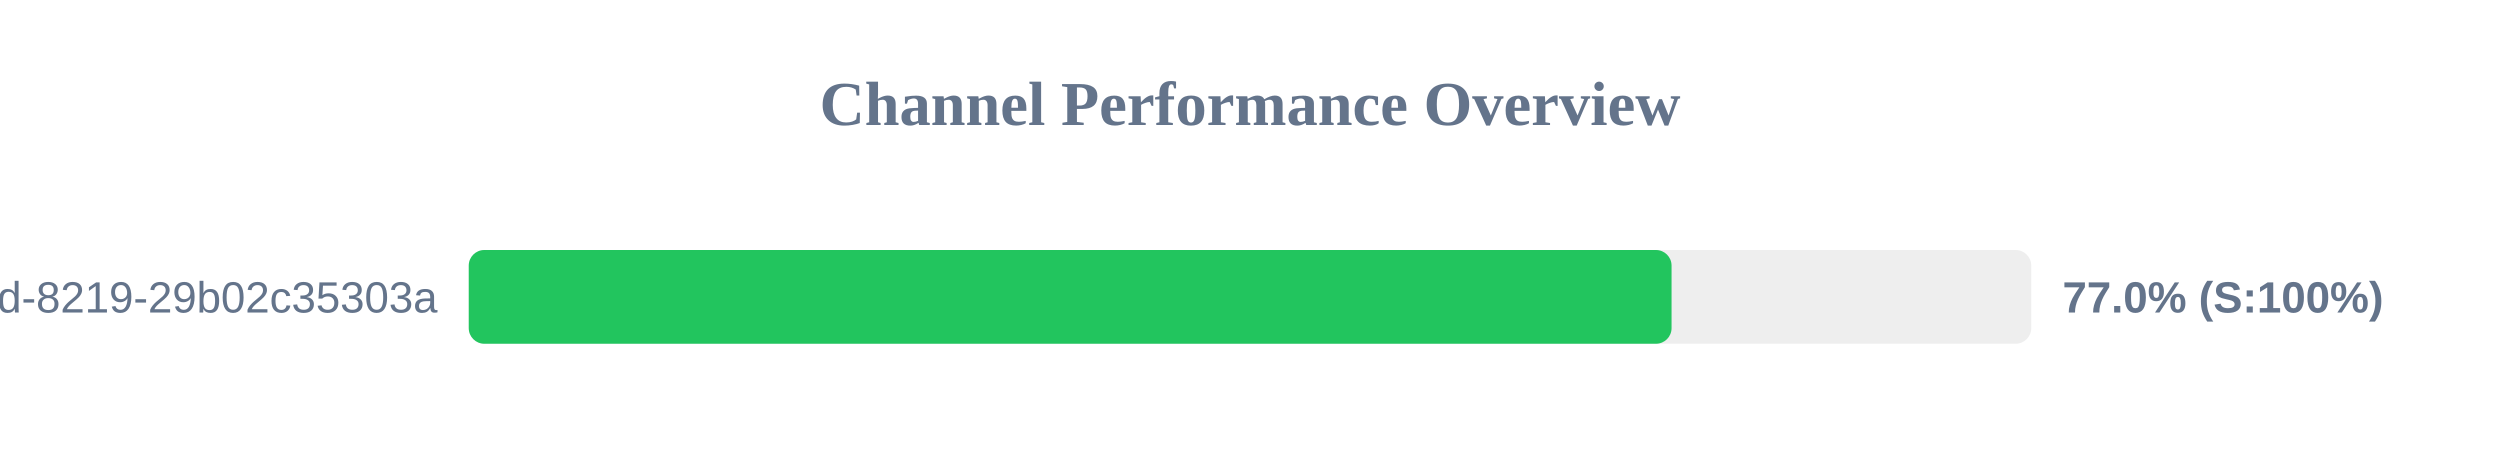
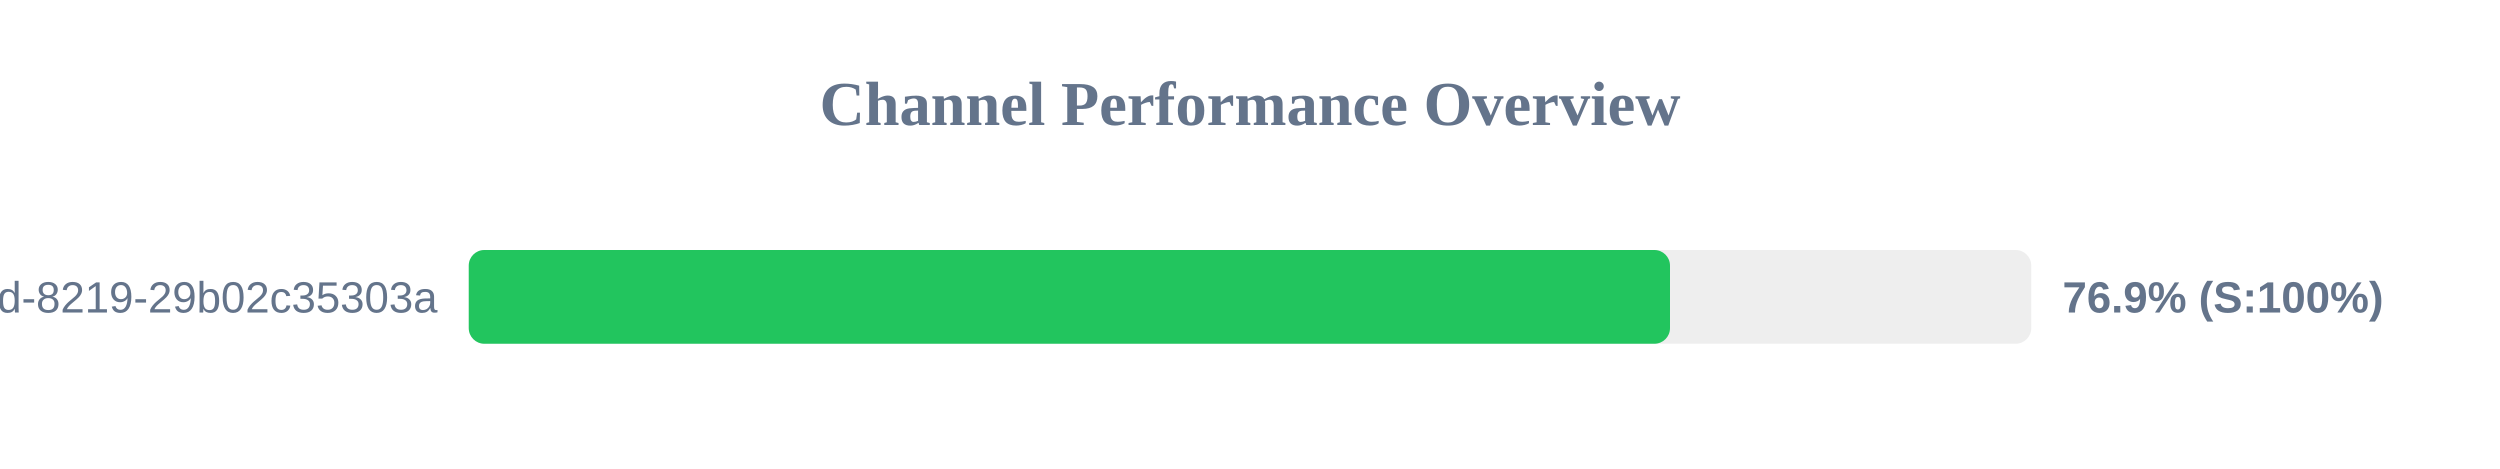
<svg xmlns="http://www.w3.org/2000/svg" width="800" height="150" version="1.1">
  <style>
        .row { font: 14px Arial; fill: #64748b; }
        .score { font: bold 14px Arial; fill: #64748b; }
    </style>
  <text x="400" y="40" text-anchor="middle" font-size="20px" font-weight="bold" fill="#64748b">Channel Performance Overview</text>
  <rect x="150" y="80" width="500" height="30" fill="#eee" rx="5" />
-   <rect x="150" y="80" width="384.9" height="30" fill="#22c55e" rx="5" />
+   <rect x="150" y="80" width="384.4" height="30" fill="#22c55e" rx="5" />
  <text x="140" y="100" text-anchor="end" class="row">?uuid=5eaa121d-4362-444d-8219-29b02c35303a</text>
-   <text x="660" y="100" text-anchor="start" class="score">77.0% (S:100%)</text>
+   <text x="660" y="100" text-anchor="start" class="score">76.9% (S:100%)</text>
</svg>
